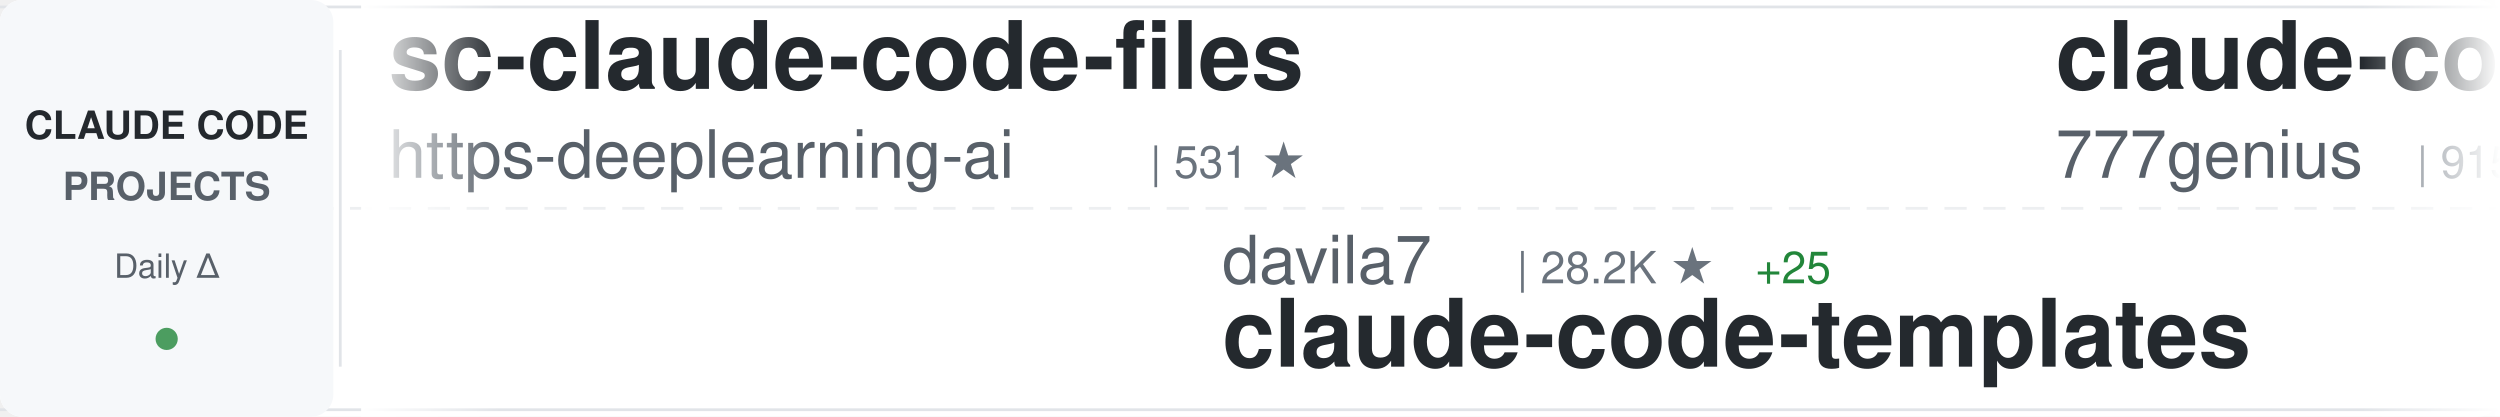
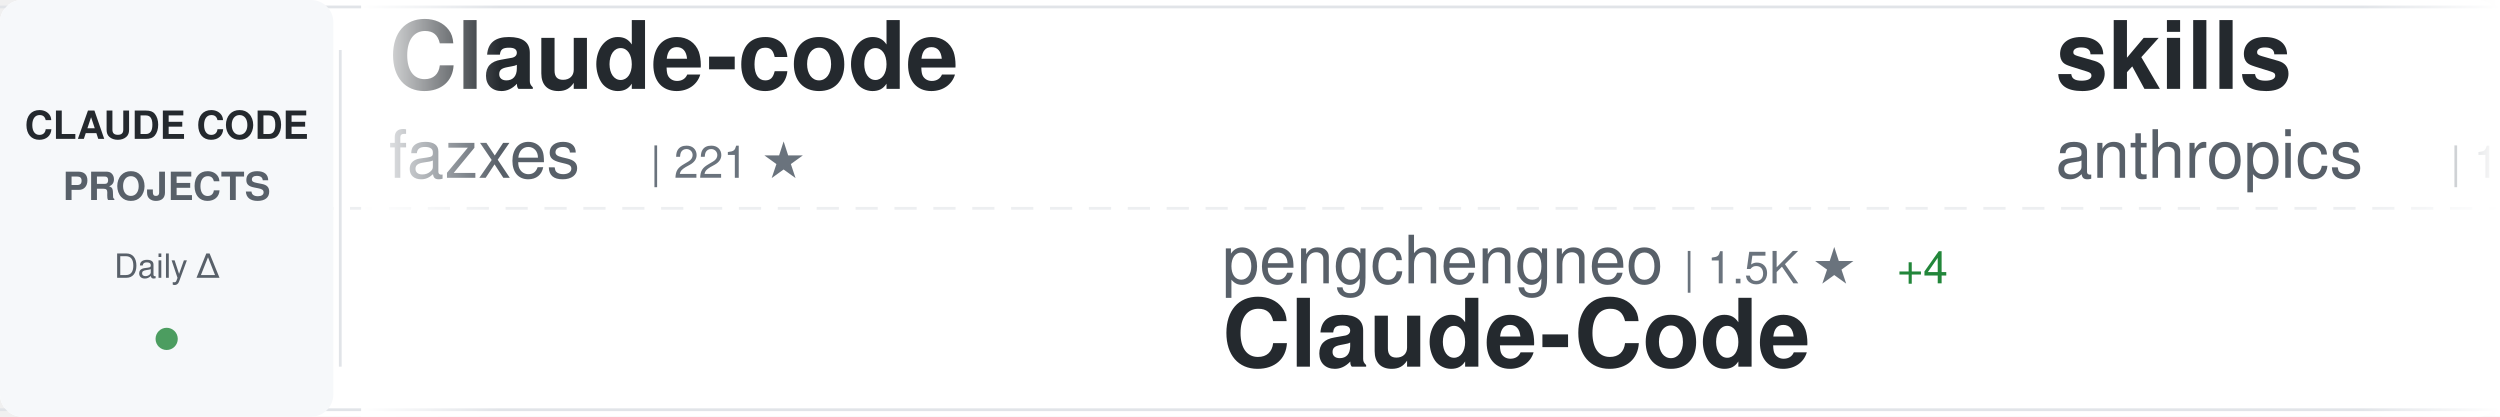
<svg xmlns="http://www.w3.org/2000/svg" width="900" height="150">
  <defs>
    <linearGradient id="awesomeLeftFade" x1="0%" y1="0%" x2="100%" y2="0%">
      <stop offset="0%" style="stop-color:#ffffff;stop-opacity:1" />
      <stop offset="100%" style="stop-color:#ffffff;stop-opacity:0" />
    </linearGradient>
    <linearGradient id="awesomeRightFade" x1="0%" y1="0%" x2="100%" y2="0%">
      <stop offset="0%" style="stop-color:#ffffff;stop-opacity:0" />
      <stop offset="100%" style="stop-color:#ffffff;stop-opacity:1" />
    </linearGradient>
  </defs>
  <rect width="900" height="150" fill="#ffffff" rx="8" />
  <rect x="0" y="2" width="900" height="1" fill="#e1e4e8" />
  <rect x="0" y="147" width="900" height="1" fill="#e1e4e8" />
  <line x1="0" y1="75" x2="900" y2="75" stroke="#e1e4e8" stroke-width="1" stroke-dasharray="8 6" opacity="0.6" />
  <rect x="0" y="0" width="120" height="150" fill="#f6f8fa" rx="8" />
  <text x="60" y="50" font-family="-apple-system, BlinkMacSystemFont, 'Segoe UI', Helvetica, Arial, sans-serif" font-size="14" font-weight="600" fill="#24292e" text-anchor="middle">CLAUDE CODE</text>
  <text x="60" y="72" font-family="-apple-system, BlinkMacSystemFont, 'Segoe UI', Helvetica, Arial, sans-serif" font-size="14" font-weight="600" fill="#586069" text-anchor="middle">PROJECTS</text>
  <text x="60" y="100" font-family="-apple-system, BlinkMacSystemFont, 'Segoe UI', Helvetica, Arial, sans-serif" font-size="12" font-weight="500" fill="#586069" text-anchor="middle">Daily Δ</text>
  <circle cx="60" cy="122" r="4" fill="#22863a" opacity="0.8" />
  <rect x="122" y="18" width="1" height="114" fill="#e1e4e8" />
  <clipPath id="awesomeTickerClip">
    <rect x="130" y="0" width="770" height="150" />
  </clipPath>
  <g clip-path="url(#awesomeTickerClip)">
    <g id="awesomeTickerItems">
      <animateTransform attributeName="transform" attributeType="XML" type="translate" from="0 0" to="-3000 0" dur="54s" repeatCount="indefinite" />
      <g transform="translate(0, 0)">
-         <text x="140" y="32" font-family="-apple-system, BlinkMacSystemFont, 'Segoe UI', Helvetica, Arial, sans-serif" font-size="34" font-weight="600" fill="#24292e">sc-claude-code-files</text>
-         <text x="140" y="64" font-family="-apple-system, BlinkMacSystemFont, 'Segoe UI', Helvetica, Arial, sans-serif" font-size="24" font-weight="400" fill="#586069">https-deeplearning-ai</text>
-         <text x="414" y="64" font-family="-apple-system, BlinkMacSystemFont, 'Segoe UI', Helvetica, Arial, sans-serif" font-size="16" font-weight="500" fill="#6a737d">| 531 ★</text>
+         <text x="140" y="32" font-family="-apple-system, BlinkMacSystemFont, 'Segoe UI', Helvetica, Arial, sans-serif" font-size="34" font-weight="600" fill="#24292e">Claude-code</text>
+         <text x="140" y="64" font-family="-apple-system, BlinkMacSystemFont, 'Segoe UI', Helvetica, Arial, sans-serif" font-size="24" font-weight="400" fill="#586069">fazxes</text>
+         <text x="234" y="64" font-family="-apple-system, BlinkMacSystemFont, 'Segoe UI', Helvetica, Arial, sans-serif" font-size="16" font-weight="500" fill="#6a737d">| 221 ★</text>
      </g>
      <g transform="translate(300, 0)">
-         <text x="140" y="102" font-family="-apple-system, BlinkMacSystemFont, 'Segoe UI', Helvetica, Arial, sans-serif" font-size="24" font-weight="400" fill="#586069">davila7</text>
-         <text x="246" y="102" font-family="-apple-system, BlinkMacSystemFont, 'Segoe UI', Helvetica, Arial, sans-serif" font-size="16" font-weight="500" fill="#6a737d">| 28.2K ★</text>
-         <text x="332" y="102" font-family="-apple-system, BlinkMacSystemFont, 'Segoe UI', Helvetica, Arial, sans-serif" font-size="16" font-weight="500" fill="#22863a"> +25</text>
-         <text x="140" y="132" font-family="-apple-system, BlinkMacSystemFont, 'Segoe UI', Helvetica, Arial, sans-serif" font-size="34" font-weight="600" fill="#24292e">claude-code-templates</text>
+         <text x="140" y="102" font-family="-apple-system, BlinkMacSystemFont, 'Segoe UI', Helvetica, Arial, sans-serif" font-size="24" font-weight="400" fill="#586069">pengchengneo</text>
+         <text x="306" y="102" font-family="-apple-system, BlinkMacSystemFont, 'Segoe UI', Helvetica, Arial, sans-serif" font-size="16" font-weight="500" fill="#6a737d">| 1.5K ★</text>
+         <text x="383" y="102" font-family="-apple-system, BlinkMacSystemFont, 'Segoe UI', Helvetica, Arial, sans-serif" font-size="16" font-weight="500" fill="#22863a"> +4</text>
+         <text x="140" y="132" font-family="-apple-system, BlinkMacSystemFont, 'Segoe UI', Helvetica, Arial, sans-serif" font-size="34" font-weight="600" fill="#24292e">Claude-Code</text>
      </g>
      <g transform="translate(600, 0)">
-         <text x="140" y="32" font-family="-apple-system, BlinkMacSystemFont, 'Segoe UI', Helvetica, Arial, sans-serif" font-size="34" font-weight="600" fill="#24292e">claude-code-source-code</text>
-         <text x="140" y="64" font-family="-apple-system, BlinkMacSystemFont, 'Segoe UI', Helvetica, Arial, sans-serif" font-size="24" font-weight="400" fill="#586069">777genius</text>
-         <text x="270" y="64" font-family="-apple-system, BlinkMacSystemFont, 'Segoe UI', Helvetica, Arial, sans-serif" font-size="16" font-weight="500" fill="#6a737d">| 915 ★</text>
+         <text x="140" y="32" font-family="-apple-system, BlinkMacSystemFont, 'Segoe UI', Helvetica, Arial, sans-serif" font-size="34" font-weight="600" fill="#24292e">skills</text>
+         <text x="140" y="64" font-family="-apple-system, BlinkMacSystemFont, 'Segoe UI', Helvetica, Arial, sans-serif" font-size="24" font-weight="400" fill="#586069">anthropics</text>
+         <text x="282" y="64" font-family="-apple-system, BlinkMacSystemFont, 'Segoe UI', Helvetica, Arial, sans-serif" font-size="16" font-weight="500" fill="#6a737d">| 153.0K ★</text>
+         <text x="377" y="64" font-family="-apple-system, BlinkMacSystemFont, 'Segoe UI', Helvetica, Arial, sans-serif" font-size="16" font-weight="500" fill="#22863a"> +349</text>
      </g>
      <g transform="translate(900, 0)">
-         <text x="140" y="102" font-family="-apple-system, BlinkMacSystemFont, 'Segoe UI', Helvetica, Arial, sans-serif" font-size="24" font-weight="400" fill="#586069">Windy3f3f3f3f</text>
-         <text x="318" y="102" font-family="-apple-system, BlinkMacSystemFont, 'Segoe UI', Helvetica, Arial, sans-serif" font-size="16" font-weight="500" fill="#6a737d">| 2.7K ★</text>
-         <text x="395" y="102" font-family="-apple-system, BlinkMacSystemFont, 'Segoe UI', Helvetica, Arial, sans-serif" font-size="16" font-weight="500" fill="#22863a"> +6</text>
-         <text x="140" y="132" font-family="-apple-system, BlinkMacSystemFont, 'Segoe UI', Helvetica, Arial, sans-serif" font-size="34" font-weight="600" fill="#24292e">how-claude-code-works</text>
+         <text x="140" y="102" font-family="-apple-system, BlinkMacSystemFont, 'Segoe UI', Helvetica, Arial, sans-serif" font-size="24" font-weight="400" fill="#586069">edmund-io</text>
+         <text x="270" y="102" font-family="-apple-system, BlinkMacSystemFont, 'Segoe UI', Helvetica, Arial, sans-serif" font-size="16" font-weight="500" fill="#6a737d">| 1.5K ★</text>
+         <text x="140" y="132" font-family="-apple-system, BlinkMacSystemFont, 'Segoe UI', Helvetica, Arial, sans-serif" font-size="34" font-weight="600" fill="#24292e">edmunds-claude-code</text>
      </g>
      <g transform="translate(1200, 0)">
-         <text x="140" y="32" font-family="-apple-system, BlinkMacSystemFont, 'Segoe UI', Helvetica, Arial, sans-serif" font-size="34" font-weight="600" fill="#24292e">claude-code-proxy</text>
-         <text x="140" y="64" font-family="-apple-system, BlinkMacSystemFont, 'Segoe UI', Helvetica, Arial, sans-serif" font-size="24" font-weight="400" fill="#586069">1rgs</text>
-         <text x="210" y="64" font-family="-apple-system, BlinkMacSystemFont, 'Segoe UI', Helvetica, Arial, sans-serif" font-size="16" font-weight="500" fill="#6a737d">| 3.6K ★</text>
-         <text x="287" y="64" font-family="-apple-system, BlinkMacSystemFont, 'Segoe UI', Helvetica, Arial, sans-serif" font-size="16" font-weight="500" fill="#22863a"> +1</text>
+         <text x="140" y="32" font-family="-apple-system, BlinkMacSystemFont, 'Segoe UI', Helvetica, Arial, sans-serif" font-size="34" font-weight="600" fill="#24292e">claude-code-guide</text>
+         <text x="140" y="64" font-family="-apple-system, BlinkMacSystemFont, 'Segoe UI', Helvetica, Arial, sans-serif" font-size="24" font-weight="400" fill="#586069">Cranot</text>
+         <text x="234" y="64" font-family="-apple-system, BlinkMacSystemFont, 'Segoe UI', Helvetica, Arial, sans-serif" font-size="16" font-weight="500" fill="#6a737d">| 2.8K ★</text>
      </g>
      <g transform="translate(1500, 0)">
-         <text x="140" y="102" font-family="-apple-system, BlinkMacSystemFont, 'Segoe UI', Helvetica, Arial, sans-serif" font-size="24" font-weight="400" fill="#586069">VoltAgent</text>
-         <text x="270" y="102" font-family="-apple-system, BlinkMacSystemFont, 'Segoe UI', Helvetica, Arial, sans-serif" font-size="16" font-weight="500" fill="#6a737d">| 22.1K ★</text>
-         <text x="356" y="102" font-family="-apple-system, BlinkMacSystemFont, 'Segoe UI', Helvetica, Arial, sans-serif" font-size="16" font-weight="500" fill="#22863a"> +58</text>
-         <text x="140" y="132" font-family="-apple-system, BlinkMacSystemFont, 'Segoe UI', Helvetica, Arial, sans-serif" font-size="34" font-weight="600" fill="#24292e">awesome-claude-code-suba...</text>
+         <text x="140" y="102" font-family="-apple-system, BlinkMacSystemFont, 'Segoe UI', Helvetica, Arial, sans-serif" font-size="24" font-weight="400" fill="#586069">777genius</text>
+         <text x="270" y="102" font-family="-apple-system, BlinkMacSystemFont, 'Segoe UI', Helvetica, Arial, sans-serif" font-size="16" font-weight="500" fill="#6a737d">| 915 ★</text>
+         <text x="140" y="132" font-family="-apple-system, BlinkMacSystemFont, 'Segoe UI', Helvetica, Arial, sans-serif" font-size="34" font-weight="600" fill="#24292e">claude-code-source-code</text>
      </g>
      <g transform="translate(1800, 0)">
-         <text x="140" y="32" font-family="-apple-system, BlinkMacSystemFont, 'Segoe UI', Helvetica, Arial, sans-serif" font-size="34" font-weight="600" fill="#24292e">Open-ClaudeCode</text>
-         <text x="140" y="64" font-family="-apple-system, BlinkMacSystemFont, 'Segoe UI', Helvetica, Arial, sans-serif" font-size="24" font-weight="400" fill="#586069">LING71671</text>
-         <text x="270" y="64" font-family="-apple-system, BlinkMacSystemFont, 'Segoe UI', Helvetica, Arial, sans-serif" font-size="16" font-weight="500" fill="#6a737d">| 893 ★</text>
-         <text x="338" y="64" font-family="-apple-system, BlinkMacSystemFont, 'Segoe UI', Helvetica, Arial, sans-serif" font-size="16" font-weight="500" fill="#22863a"> +1</text>
+         <text x="140" y="32" font-family="-apple-system, BlinkMacSystemFont, 'Segoe UI', Helvetica, Arial, sans-serif" font-size="34" font-weight="600" fill="#24292e">claude-code-pm-course</text>
+         <text x="140" y="64" font-family="-apple-system, BlinkMacSystemFont, 'Segoe UI', Helvetica, Arial, sans-serif" font-size="24" font-weight="400" fill="#586069">carlvellotti</text>
+         <text x="306" y="64" font-family="-apple-system, BlinkMacSystemFont, 'Segoe UI', Helvetica, Arial, sans-serif" font-size="16" font-weight="500" fill="#6a737d">| 2.1K ★</text>
      </g>
      <g transform="translate(2100, 0)">
-         <text x="140" y="102" font-family="-apple-system, BlinkMacSystemFont, 'Segoe UI', Helvetica, Arial, sans-serif" font-size="24" font-weight="400" fill="#586069">andrew-kramer-inno</text>
-         <text x="378" y="102" font-family="-apple-system, BlinkMacSystemFont, 'Segoe UI', Helvetica, Arial, sans-serif" font-size="16" font-weight="500" fill="#6a737d">| 590 ★</text>
-         <text x="140" y="132" font-family="-apple-system, BlinkMacSystemFont, 'Segoe UI', Helvetica, Arial, sans-serif" font-size="34" font-weight="600" fill="#24292e">claude-code-source-build</text>
+         <text x="140" y="102" font-family="-apple-system, BlinkMacSystemFont, 'Segoe UI', Helvetica, Arial, sans-serif" font-size="24" font-weight="400" fill="#586069">OneRedOak</text>
+         <text x="270" y="102" font-family="-apple-system, BlinkMacSystemFont, 'Segoe UI', Helvetica, Arial, sans-serif" font-size="16" font-weight="500" fill="#6a737d">| 3.8K ★</text>
+         <text x="140" y="132" font-family="-apple-system, BlinkMacSystemFont, 'Segoe UI', Helvetica, Arial, sans-serif" font-size="34" font-weight="600" fill="#24292e">claude-code-workflows</text>
      </g>
      <g transform="translate(2400, 0)">
-         <text x="140" y="32" font-family="-apple-system, BlinkMacSystemFont, 'Segoe UI', Helvetica, Arial, sans-serif" font-size="34" font-weight="600" fill="#24292e">claude-code-source-code-...</text>
-         <text x="140" y="64" font-family="-apple-system, BlinkMacSystemFont, 'Segoe UI', Helvetica, Arial, sans-serif" font-size="24" font-weight="400" fill="#586069">ghuntley</text>
-         <text x="258" y="64" font-family="-apple-system, BlinkMacSystemFont, 'Segoe UI', Helvetica, Arial, sans-serif" font-size="16" font-weight="500" fill="#6a737d">| 985 ★</text>
+         <text x="140" y="32" font-family="-apple-system, BlinkMacSystemFont, 'Segoe UI', Helvetica, Arial, sans-serif" font-size="34" font-weight="600" fill="#24292e">claude-code-source-build</text>
+         <text x="140" y="64" font-family="-apple-system, BlinkMacSystemFont, 'Segoe UI', Helvetica, Arial, sans-serif" font-size="24" font-weight="400" fill="#586069">andrew-kramer-inno</text>
+         <text x="378" y="64" font-family="-apple-system, BlinkMacSystemFont, 'Segoe UI', Helvetica, Arial, sans-serif" font-size="16" font-weight="500" fill="#6a737d">| 589 ★</text>
      </g>
      <g transform="translate(2700, 0)">
-         <text x="140" y="102" font-family="-apple-system, BlinkMacSystemFont, 'Segoe UI', Helvetica, Arial, sans-serif" font-size="24" font-weight="400" fill="#586069">kodu-ai</text>
-         <text x="246" y="102" font-family="-apple-system, BlinkMacSystemFont, 'Segoe UI', Helvetica, Arial, sans-serif" font-size="16" font-weight="500" fill="#6a737d">| 5.3K ★</text>
-         <text x="323" y="102" font-family="-apple-system, BlinkMacSystemFont, 'Segoe UI', Helvetica, Arial, sans-serif" font-size="16" font-weight="500" fill="#22863a"> +1</text>
-         <text x="140" y="132" font-family="-apple-system, BlinkMacSystemFont, 'Segoe UI', Helvetica, Arial, sans-serif" font-size="34" font-weight="600" fill="#24292e">claude-coder</text>
+         <text x="140" y="102" font-family="-apple-system, BlinkMacSystemFont, 'Segoe UI', Helvetica, Arial, sans-serif" font-size="24" font-weight="400" fill="#586069">chauncygu</text>
+         <text x="270" y="102" font-family="-apple-system, BlinkMacSystemFont, 'Segoe UI', Helvetica, Arial, sans-serif" font-size="16" font-weight="500" fill="#6a737d">| 2.7K ★</text>
+         <text x="347" y="102" font-family="-apple-system, BlinkMacSystemFont, 'Segoe UI', Helvetica, Arial, sans-serif" font-size="16" font-weight="500" fill="#22863a"> +5</text>
+         <text x="140" y="132" font-family="-apple-system, BlinkMacSystemFont, 'Segoe UI', Helvetica, Arial, sans-serif" font-size="34" font-weight="600" fill="#24292e">collection-claude-code-s...</text>
      </g>
      <g transform="translate(3000, 0)">
-         <text x="140" y="32" font-family="-apple-system, BlinkMacSystemFont, 'Segoe UI', Helvetica, Arial, sans-serif" font-size="34" font-weight="600" fill="#24292e">sc-claude-code-files</text>
-         <text x="140" y="64" font-family="-apple-system, BlinkMacSystemFont, 'Segoe UI', Helvetica, Arial, sans-serif" font-size="24" font-weight="400" fill="#586069">https-deeplearning-ai</text>
-         <text x="414" y="64" font-family="-apple-system, BlinkMacSystemFont, 'Segoe UI', Helvetica, Arial, sans-serif" font-size="16" font-weight="500" fill="#6a737d">| 531 ★</text>
+         <text x="140" y="32" font-family="-apple-system, BlinkMacSystemFont, 'Segoe UI', Helvetica, Arial, sans-serif" font-size="34" font-weight="600" fill="#24292e">Claude-code</text>
+         <text x="140" y="64" font-family="-apple-system, BlinkMacSystemFont, 'Segoe UI', Helvetica, Arial, sans-serif" font-size="24" font-weight="400" fill="#586069">fazxes</text>
+         <text x="234" y="64" font-family="-apple-system, BlinkMacSystemFont, 'Segoe UI', Helvetica, Arial, sans-serif" font-size="16" font-weight="500" fill="#6a737d">| 221 ★</text>
      </g>
      <g transform="translate(3300, 0)">
-         <text x="140" y="102" font-family="-apple-system, BlinkMacSystemFont, 'Segoe UI', Helvetica, Arial, sans-serif" font-size="24" font-weight="400" fill="#586069">davila7</text>
-         <text x="246" y="102" font-family="-apple-system, BlinkMacSystemFont, 'Segoe UI', Helvetica, Arial, sans-serif" font-size="16" font-weight="500" fill="#6a737d">| 28.2K ★</text>
-         <text x="332" y="102" font-family="-apple-system, BlinkMacSystemFont, 'Segoe UI', Helvetica, Arial, sans-serif" font-size="16" font-weight="500" fill="#22863a"> +25</text>
-         <text x="140" y="132" font-family="-apple-system, BlinkMacSystemFont, 'Segoe UI', Helvetica, Arial, sans-serif" font-size="34" font-weight="600" fill="#24292e">claude-code-templates</text>
+         <text x="140" y="102" font-family="-apple-system, BlinkMacSystemFont, 'Segoe UI', Helvetica, Arial, sans-serif" font-size="24" font-weight="400" fill="#586069">pengchengneo</text>
+         <text x="306" y="102" font-family="-apple-system, BlinkMacSystemFont, 'Segoe UI', Helvetica, Arial, sans-serif" font-size="16" font-weight="500" fill="#6a737d">| 1.5K ★</text>
+         <text x="383" y="102" font-family="-apple-system, BlinkMacSystemFont, 'Segoe UI', Helvetica, Arial, sans-serif" font-size="16" font-weight="500" fill="#22863a"> +4</text>
+         <text x="140" y="132" font-family="-apple-system, BlinkMacSystemFont, 'Segoe UI', Helvetica, Arial, sans-serif" font-size="34" font-weight="600" fill="#24292e">Claude-Code</text>
      </g>
      <g transform="translate(3600, 0)">
-         <text x="140" y="32" font-family="-apple-system, BlinkMacSystemFont, 'Segoe UI', Helvetica, Arial, sans-serif" font-size="34" font-weight="600" fill="#24292e">claude-code-source-code</text>
-         <text x="140" y="64" font-family="-apple-system, BlinkMacSystemFont, 'Segoe UI', Helvetica, Arial, sans-serif" font-size="24" font-weight="400" fill="#586069">777genius</text>
-         <text x="270" y="64" font-family="-apple-system, BlinkMacSystemFont, 'Segoe UI', Helvetica, Arial, sans-serif" font-size="16" font-weight="500" fill="#6a737d">| 915 ★</text>
+         <text x="140" y="32" font-family="-apple-system, BlinkMacSystemFont, 'Segoe UI', Helvetica, Arial, sans-serif" font-size="34" font-weight="600" fill="#24292e">skills</text>
+         <text x="140" y="64" font-family="-apple-system, BlinkMacSystemFont, 'Segoe UI', Helvetica, Arial, sans-serif" font-size="24" font-weight="400" fill="#586069">anthropics</text>
+         <text x="282" y="64" font-family="-apple-system, BlinkMacSystemFont, 'Segoe UI', Helvetica, Arial, sans-serif" font-size="16" font-weight="500" fill="#6a737d">| 153.0K ★</text>
+         <text x="377" y="64" font-family="-apple-system, BlinkMacSystemFont, 'Segoe UI', Helvetica, Arial, sans-serif" font-size="16" font-weight="500" fill="#22863a"> +349</text>
      </g>
      <g transform="translate(3900, 0)">
-         <text x="140" y="102" font-family="-apple-system, BlinkMacSystemFont, 'Segoe UI', Helvetica, Arial, sans-serif" font-size="24" font-weight="400" fill="#586069">Windy3f3f3f3f</text>
-         <text x="318" y="102" font-family="-apple-system, BlinkMacSystemFont, 'Segoe UI', Helvetica, Arial, sans-serif" font-size="16" font-weight="500" fill="#6a737d">| 2.7K ★</text>
-         <text x="395" y="102" font-family="-apple-system, BlinkMacSystemFont, 'Segoe UI', Helvetica, Arial, sans-serif" font-size="16" font-weight="500" fill="#22863a"> +6</text>
-         <text x="140" y="132" font-family="-apple-system, BlinkMacSystemFont, 'Segoe UI', Helvetica, Arial, sans-serif" font-size="34" font-weight="600" fill="#24292e">how-claude-code-works</text>
+         <text x="140" y="102" font-family="-apple-system, BlinkMacSystemFont, 'Segoe UI', Helvetica, Arial, sans-serif" font-size="24" font-weight="400" fill="#586069">edmund-io</text>
+         <text x="270" y="102" font-family="-apple-system, BlinkMacSystemFont, 'Segoe UI', Helvetica, Arial, sans-serif" font-size="16" font-weight="500" fill="#6a737d">| 1.5K ★</text>
+         <text x="140" y="132" font-family="-apple-system, BlinkMacSystemFont, 'Segoe UI', Helvetica, Arial, sans-serif" font-size="34" font-weight="600" fill="#24292e">edmunds-claude-code</text>
      </g>
    </g>
  </g>
  <rect x="130" y="0" width="50" height="150" fill="url(#awesomeLeftFade)" />
  <rect x="850" y="0" width="50" height="150" fill="url(#awesomeRightFade)" />
</svg>
